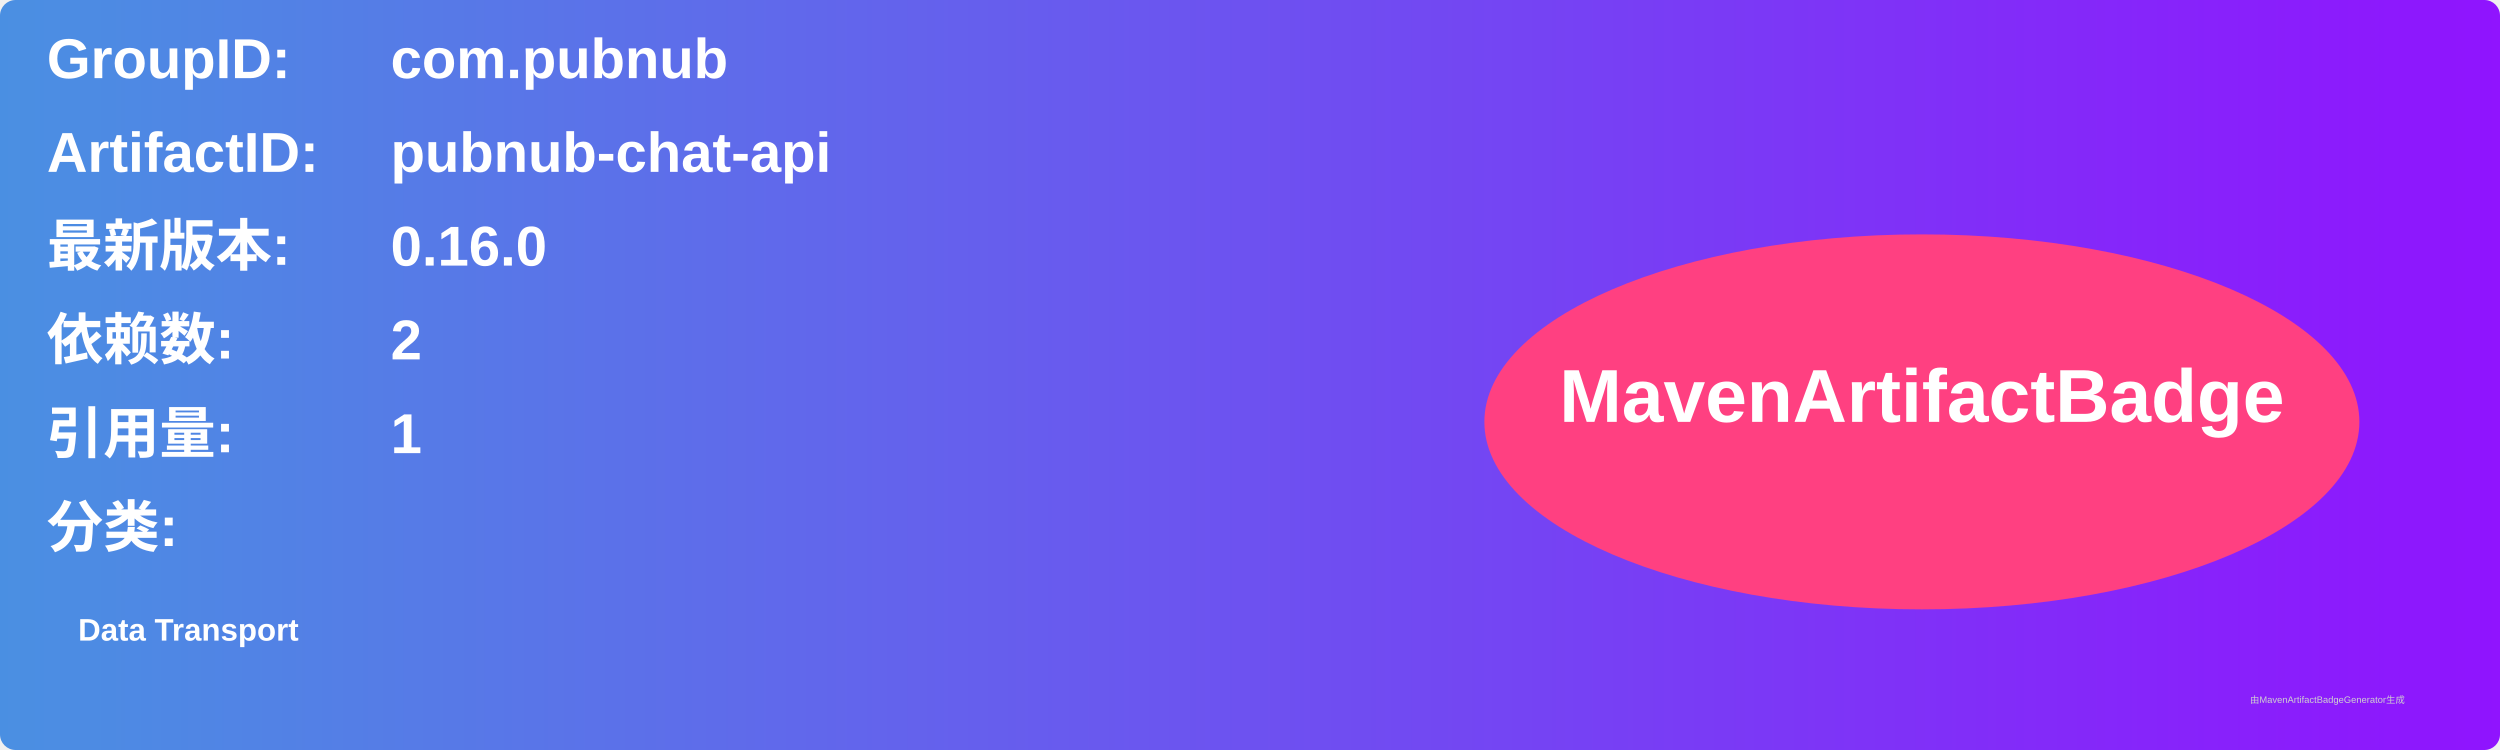
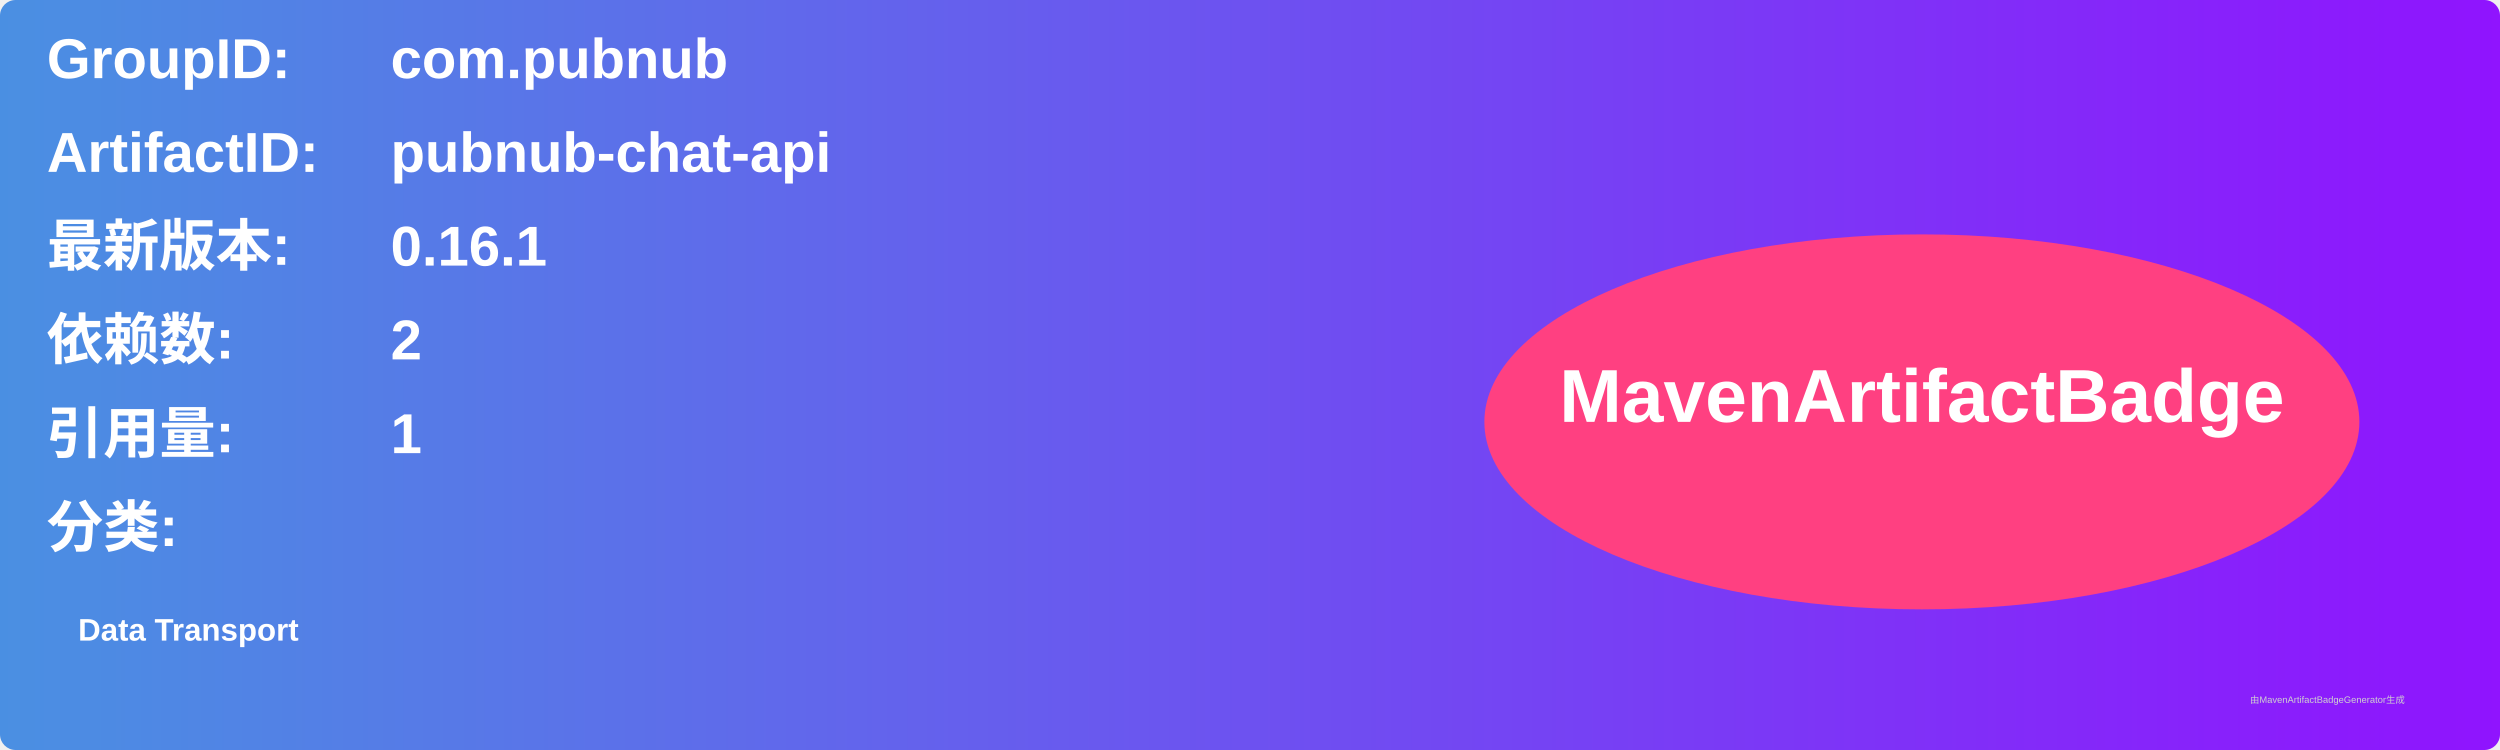
<svg xmlns="http://www.w3.org/2000/svg" width="800" height="240" viewBox="0 0 800 240">
  <linearGradient id="grad" x1="0%" y1="0%" x2="100%" y2="0%">
    <stop offset="0%" stop-color="#4a90e2" />
    <stop offset="100%" stop-color="#9013fe" />
  </linearGradient>
  <rect width="100%" height="100%" rx="5" ry="5" fill="url(#grad)" />
  <g transform="translate(15, 15)">
    <text x="0" y="10" font-family="Arial" font-size="18" fill="white" font-weight="bold" width="260">GroupID:</text>
    <text x="110" y="10" font-family="Arial" font-size="18" fill="white" font-weight="bold" width="460">com.pubnub</text>
    <text x="0" y="40" font-family="Arial" font-size="18" fill="white" font-weight="bold" width="260">ArtifactID:</text>
    <text x="110" y="40" font-family="Arial" font-size="18" fill="white" font-weight="bold" width="460">pubnub-chat-api</text>
    <text x="0" y="70" font-family="Arial" font-size="18" fill="white" font-weight="bold">最新版本:</text>
    <text x="110" y="70" font-family="Arial" font-size="18" fill="white" font-weight="bold">
-       <tspan font-weight="bold">0.16.0</tspan>
+       <tspan font-weight="bold">0.16.1</tspan>
    </text>
    <text x="0" y="100" font-family="Arial" font-size="18" fill="white" font-weight="bold">依赖数: </text>
    <text x="110" y="100" font-family="Arial" font-size="18" fill="white">
      <tspan font-weight="bold">2</tspan>
    </text>
    <text x="0" y="130" font-family="Arial" font-size="18" fill="white" font-weight="bold">引用量: </text>
    <text x="110" y="130" font-family="Arial" font-size="18" fill="white">
      <tspan font-weight="bold">1</tspan>
    </text>
    <text x="0" y="160" font-family="Arial" font-size="18" fill="white" font-weight="bold">分类:</text>
    <text x="10" y="190" font-family="Arial" font-size="10" fill="white">
      <tspan font-weight="bold">Data Transport</tspan>
    </text>
    <ellipse cx="600" cy="120" rx="140" ry="60" fill="#ff4081" />
    <text x="600" y="120" text-anchor="middle" font-family="Arial" font-size="24" fill="white" font-weight="bold">MavenArtifactBadge</text>
  </g>
  <text x="720" y="225" font-family="Arial" font-size="3" fill="#d0d0d0">由MavenArtifactBadgeGenerator生成</text>
</svg>
